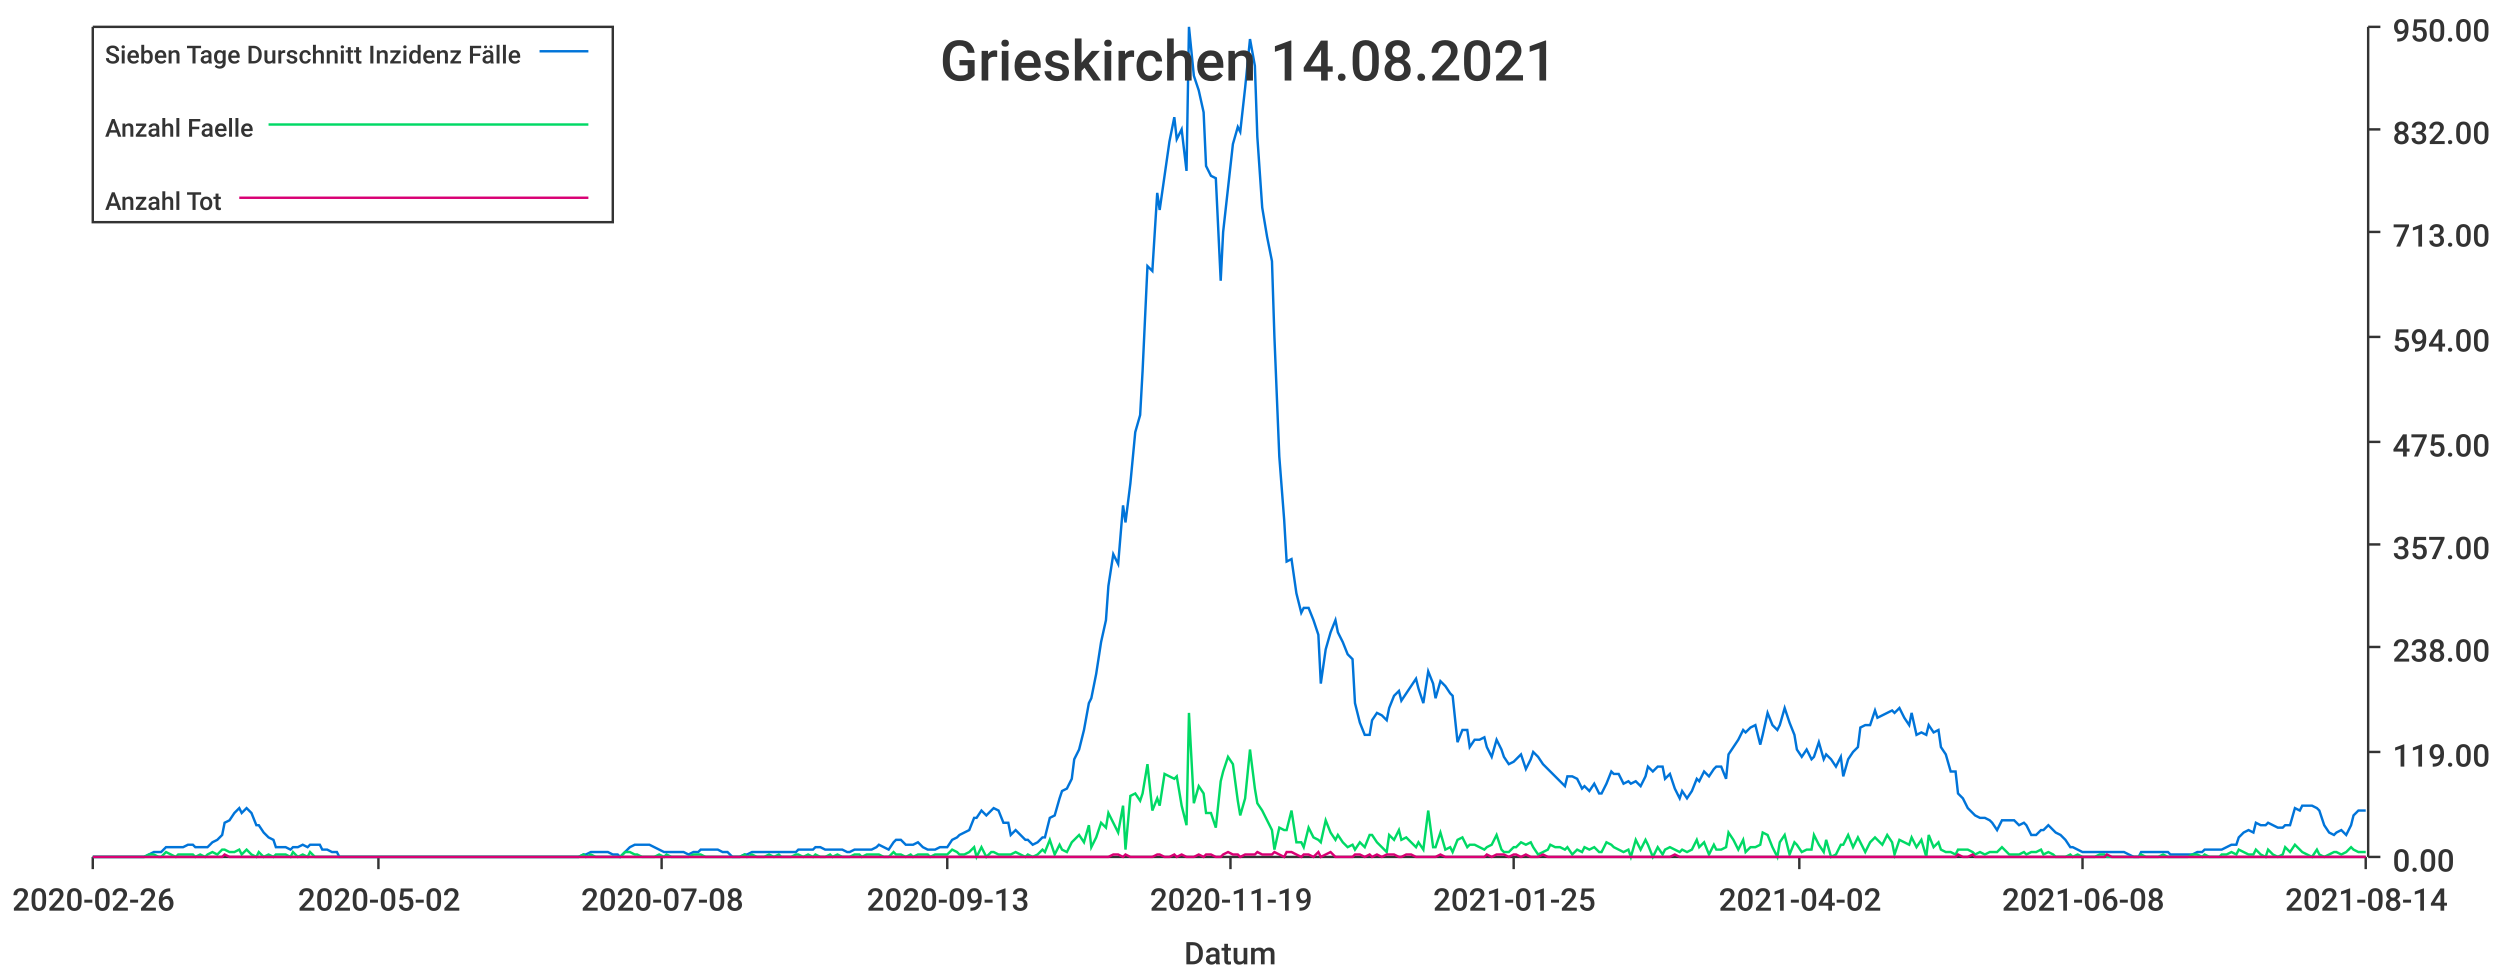
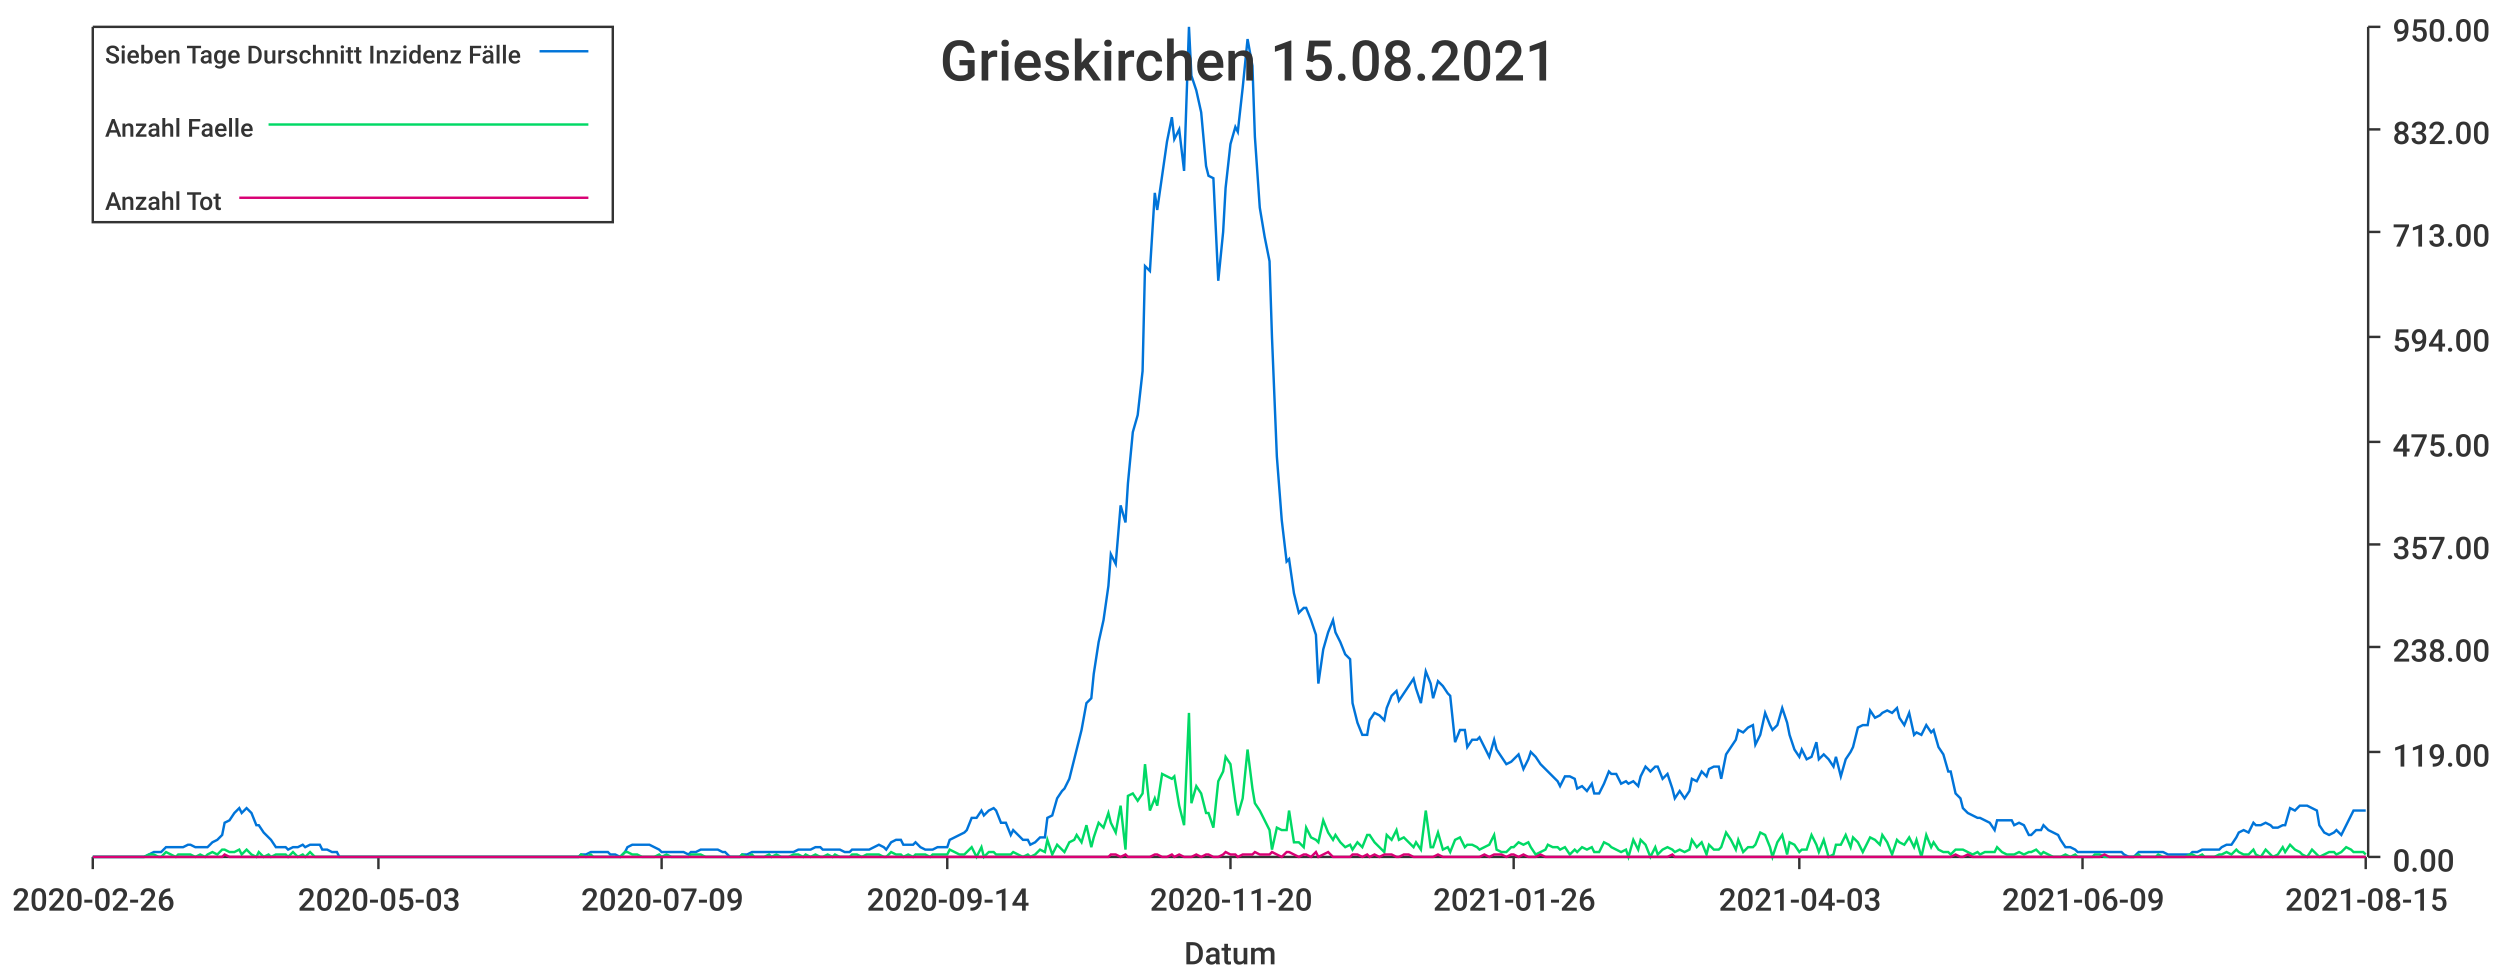
<svg xmlns="http://www.w3.org/2000/svg" width="1024" height="400">\n<path d="M 0 0 L 1024 0 L 1024 400 L 0 400 L 0 0" style="stroke-width:0;stroke:rgba(255,255,255,1.0);fill:rgba(255,255,255,1.0)" />
  <path d="M 38 11 L 969 11 L 969 351 L 38 351 L 38 11" style="stroke-width:0;stroke:rgba(255,255,255,1.0);fill:rgba(255,255,255,1.0)" />
  <path d="M 38 351 L 969 351" style="stroke-width:1;stroke:rgba(51,51,51,1.0);fill:none" />
  <path d="M 38 351 L 38 356" style="stroke-width:1;stroke:rgba(51,51,51,1.0);fill:none" />
  <text x="5" y="373" style="stroke-width:0;stroke:none;fill:rgba(51,51,51,1.0);font-size:12.8px;font-family:'Roboto Medium',sans-serif">2020-02-26</text>
  <path d="M 155 351 L 155 356" style="stroke-width:1;stroke:rgba(51,51,51,1.0);fill:none" />
-   <text x="122" y="373" style="stroke-width:0;stroke:none;fill:rgba(51,51,51,1.0);font-size:12.8px;font-family:'Roboto Medium',sans-serif">2020-05-02</text>
+   <text x="122" y="373" style="stroke-width:0;stroke:none;fill:rgba(51,51,51,1.0);font-size:12.8px;font-family:'Roboto Medium',sans-serif">2020-05-03</text>
  <path d="M 271 351 L 271 356" style="stroke-width:1;stroke:rgba(51,51,51,1.0);fill:none" />
-   <text x="238" y="373" style="stroke-width:0;stroke:none;fill:rgba(51,51,51,1.0);font-size:12.8px;font-family:'Roboto Medium',sans-serif">2020-07-08</text>
+   <text x="238" y="373" style="stroke-width:0;stroke:none;fill:rgba(51,51,51,1.0);font-size:12.8px;font-family:'Roboto Medium',sans-serif">2020-07-09</text>
  <path d="M 388 351 L 388 356" style="stroke-width:1;stroke:rgba(51,51,51,1.0);fill:none" />
-   <text x="355" y="373" style="stroke-width:0;stroke:none;fill:rgba(51,51,51,1.0);font-size:12.8px;font-family:'Roboto Medium',sans-serif">2020-09-13</text>
+   <text x="355" y="373" style="stroke-width:0;stroke:none;fill:rgba(51,51,51,1.0);font-size:12.8px;font-family:'Roboto Medium',sans-serif">2020-09-14</text>
  <path d="M 504 351 L 504 356" style="stroke-width:1;stroke:rgba(51,51,51,1.0);fill:none" />
-   <text x="471" y="373" style="stroke-width:0;stroke:none;fill:rgba(51,51,51,1.0);font-size:12.8px;font-family:'Roboto Medium',sans-serif">2020-11-19</text>
+   <text x="471" y="373" style="stroke-width:0;stroke:none;fill:rgba(51,51,51,1.0);font-size:12.8px;font-family:'Roboto Medium',sans-serif">2020-11-20</text>
  <path d="M 620 351 L 620 356" style="stroke-width:1;stroke:rgba(51,51,51,1.0);fill:none" />
-   <text x="587" y="373" style="stroke-width:0;stroke:none;fill:rgba(51,51,51,1.0);font-size:12.8px;font-family:'Roboto Medium',sans-serif">2021-01-25</text>
+   <text x="587" y="373" style="stroke-width:0;stroke:none;fill:rgba(51,51,51,1.0);font-size:12.8px;font-family:'Roboto Medium',sans-serif">2021-01-26</text>
  <path d="M 737 351 L 737 356" style="stroke-width:1;stroke:rgba(51,51,51,1.0);fill:none" />
-   <text x="704" y="373" style="stroke-width:0;stroke:none;fill:rgba(51,51,51,1.0);font-size:12.8px;font-family:'Roboto Medium',sans-serif">2021-04-02</text>
+   <text x="704" y="373" style="stroke-width:0;stroke:none;fill:rgba(51,51,51,1.0);font-size:12.8px;font-family:'Roboto Medium',sans-serif">2021-04-03</text>
  <path d="M 853 351 L 853 356" style="stroke-width:1;stroke:rgba(51,51,51,1.0);fill:none" />
-   <text x="820" y="373" style="stroke-width:0;stroke:none;fill:rgba(51,51,51,1.0);font-size:12.8px;font-family:'Roboto Medium',sans-serif">2021-06-08</text>
+   <text x="820" y="373" style="stroke-width:0;stroke:none;fill:rgba(51,51,51,1.0);font-size:12.8px;font-family:'Roboto Medium',sans-serif">2021-06-09</text>
  <path d="M 969 351 L 969 356" style="stroke-width:1;stroke:rgba(51,51,51,1.0);fill:none" />
-   <text x="936" y="373" style="stroke-width:0;stroke:none;fill:rgba(51,51,51,1.0);font-size:12.8px;font-family:'Roboto Medium',sans-serif">2021-08-14</text>
+   <text x="936" y="373" style="stroke-width:0;stroke:none;fill:rgba(51,51,51,1.0);font-size:12.8px;font-family:'Roboto Medium',sans-serif">2021-08-15</text>
  <text x="485" y="395" style="stroke-width:0;stroke:none;fill:rgba(51,51,51,1.0);font-size:12.8px;font-family:'Roboto Medium',sans-serif">Datum</text>
  <path d="M 970 351 L 970 11" style="stroke-width:1;stroke:rgba(51,51,51,1.0);fill:none" />
  <path d="M 970 351 L 975 351" style="stroke-width:1;stroke:rgba(51,51,51,1.0);fill:none" />
  <text x="980" y="357" style="stroke-width:0;stroke:none;fill:rgba(51,51,51,1.0);font-size:12.8px;font-family:'Roboto Medium',sans-serif">0.00</text>
  <path d="M 970 308 L 975 308" style="stroke-width:1;stroke:rgba(51,51,51,1.0);fill:none" />
  <text x="980" y="314" style="stroke-width:0;stroke:none;fill:rgba(51,51,51,1.0);font-size:12.8px;font-family:'Roboto Medium',sans-serif">119.00</text>
  <path d="M 970 265 L 975 265" style="stroke-width:1;stroke:rgba(51,51,51,1.0);fill:none" />
  <text x="980" y="271" style="stroke-width:0;stroke:none;fill:rgba(51,51,51,1.0);font-size:12.8px;font-family:'Roboto Medium',sans-serif">238.00</text>
  <path d="M 970 223 L 975 223" style="stroke-width:1;stroke:rgba(51,51,51,1.0);fill:none" />
  <text x="980" y="229" style="stroke-width:0;stroke:none;fill:rgba(51,51,51,1.0);font-size:12.8px;font-family:'Roboto Medium',sans-serif">357.00</text>
  <path d="M 970 181 L 975 181" style="stroke-width:1;stroke:rgba(51,51,51,1.0);fill:none" />
  <text x="980" y="187" style="stroke-width:0;stroke:none;fill:rgba(51,51,51,1.0);font-size:12.8px;font-family:'Roboto Medium',sans-serif">475.00</text>
  <path d="M 970 138 L 975 138" style="stroke-width:1;stroke:rgba(51,51,51,1.0);fill:none" />
  <text x="980" y="144" style="stroke-width:0;stroke:none;fill:rgba(51,51,51,1.0);font-size:12.8px;font-family:'Roboto Medium',sans-serif">594.00</text>
  <path d="M 970 95 L 975 95" style="stroke-width:1;stroke:rgba(51,51,51,1.0);fill:none" />
  <text x="980" y="101" style="stroke-width:0;stroke:none;fill:rgba(51,51,51,1.0);font-size:12.8px;font-family:'Roboto Medium',sans-serif">713.00</text>
  <path d="M 970 53 L 975 53" style="stroke-width:1;stroke:rgba(51,51,51,1.0);fill:none" />
  <text x="980" y="59" style="stroke-width:0;stroke:none;fill:rgba(51,51,51,1.0);font-size:12.8px;font-family:'Roboto Medium',sans-serif">832.00</text>
  <path d="M 970 11 L 975 11" style="stroke-width:1;stroke:rgba(51,51,51,1.0);fill:none" />
  <text x="980" y="17" style="stroke-width:0;stroke:none;fill:rgba(51,51,51,1.0);font-size:12.8px;font-family:'Roboto Medium',sans-serif">950.00</text>
-   <path d="M 38 351 L 40 351 L 42 351 L 44 351 L 45 351 L 47 351 L 49 351 L 51 351 L 52 351 L 54 351 L 56 351 L 58 351 L 59 351 L 61 350 L 63 349 L 65 349 L 66 349 L 68 347 L 70 347 L 72 347 L 73 347 L 75 347 L 77 346 L 79 346 L 80 347 L 82 347 L 84 347 L 85 347 L 87 345 L 89 344 L 91 342 L 92 337 L 94 336 L 96 333 L 98 331 L 99 333 L 101 331 L 103 333 L 105 338 L 106 338 L 108 341 L 110 343 L 112 344 L 113 347 L 115 347 L 117 347 L 119 348 L 120 347 L 122 347 L 124 346 L 126 347 L 127 346 L 129 346 L 131 346 L 132 348 L 134 348 L 136 349 L 138 349 L 139 351 L 141 351 L 143 351 L 145 351 L 146 351 L 148 351 L 150 351 L 152 351 L 153 351 L 155 351 L 157 351 L 159 351 L 160 351 L 162 351 L 164 351 L 166 351 L 167 351 L 169 351 L 171 351 L 172 351 L 174 351 L 176 351 L 178 351 L 179 351 L 181 351 L 183 351 L 185 351 L 186 351 L 188 351 L 190 351 L 192 351 L 193 351 L 195 351 L 197 351 L 199 351 L 200 351 L 202 351 L 204 351 L 206 351 L 207 351 L 209 351 L 211 351 L 213 351 L 214 351 L 216 351 L 218 351 L 219 351 L 221 351 L 223 351 L 225 351 L 226 351 L 228 351 L 230 351 L 232 351 L 233 351 L 235 351 L 237 351 L 239 350 L 240 350 L 242 349 L 244 349 L 246 349 L 247 349 L 249 349 L 251 350 L 253 350 L 254 351 L 256 349 L 258 347 L 260 346 L 261 346 L 263 346 L 265 346 L 266 346 L 268 347 L 270 348 L 272 349 L 273 349 L 275 349 L 277 349 L 279 349 L 280 349 L 282 350 L 284 349 L 286 349 L 287 348 L 289 348 L 291 348 L 293 348 L 294 348 L 296 349 L 298 349 L 300 351 L 301 351 L 303 351 L 305 350 L 306 350 L 308 349 L 310 349 L 312 349 L 313 349 L 315 349 L 317 349 L 319 349 L 320 349 L 322 349 L 324 349 L 326 349 L 327 348 L 329 348 L 331 348 L 333 348 L 334 347 L 336 347 L 338 348 L 340 348 L 341 348 L 343 348 L 345 348 L 347 349 L 348 349 L 350 348 L 352 348 L 353 348 L 355 348 L 357 348 L 359 347 L 360 346 L 362 347 L 364 348 L 366 345 L 367 344 L 369 344 L 371 346 L 373 346 L 374 346 L 376 345 L 378 347 L 380 348 L 381 348 L 383 348 L 385 347 L 387 347 L 388 347 L 390 344 L 392 343 L 393 342 L 395 341 L 397 340 L 399 335 L 400 335 L 402 332 L 404 334 L 406 332 L 407 331 L 409 332 L 411 337 L 413 337 L 414 342 L 416 340 L 418 342 L 420 344 L 421 344 L 423 346 L 425 345 L 427 343 L 428 343 L 430 335 L 432 334 L 434 327 L 435 324 L 437 323 L 439 319 L 440 311 L 442 307 L 444 299 L 446 288 L 447 286 L 449 276 L 451 263 L 453 254 L 454 240 L 456 227 L 458 231 L 460 207 L 461 214 L 463 198 L 465 177 L 467 170 L 468 152 L 470 109 L 472 111 L 474 79 L 475 86 L 477 72 L 479 58 L 481 48 L 482 57 L 484 53 L 486 70 L 487 11 L 489 31 L 491 37 L 493 46 L 494 68 L 496 72 L 498 73 L 500 115 L 501 95 L 503 77 L 505 59 L 507 52 L 508 54 L 510 36 L 512 16 L 514 27 L 515 56 L 517 85 L 519 97 L 521 107 L 522 138 L 524 187 L 526 213 L 527 230 L 529 229 L 531 243 L 533 251 L 534 249 L 536 249 L 538 254 L 540 260 L 541 280 L 543 266 L 545 259 L 547 254 L 548 259 L 550 263 L 552 268 L 554 270 L 555 288 L 557 296 L 559 301 L 561 301 L 562 295 L 564 292 L 566 293 L 568 295 L 569 290 L 571 285 L 573 283 L 574 287 L 576 284 L 578 281 L 580 278 L 581 282 L 583 288 L 585 275 L 587 280 L 588 286 L 590 279 L 592 281 L 594 284 L 595 285 L 597 304 L 599 299 L 601 299 L 602 306 L 604 303 L 606 303 L 608 302 L 609 306 L 611 310 L 613 303 L 615 307 L 616 310 L 618 313 L 620 312 L 621 311 L 623 309 L 625 315 L 627 311 L 628 308 L 630 310 L 632 313 L 634 315 L 635 316 L 637 318 L 639 320 L 641 322 L 642 318 L 644 318 L 646 319 L 648 323 L 649 322 L 651 324 L 653 321 L 655 325 L 656 325 L 658 321 L 660 316 L 661 317 L 663 317 L 665 321 L 667 320 L 668 321 L 670 320 L 672 322 L 674 318 L 675 314 L 677 316 L 679 314 L 681 314 L 682 319 L 684 317 L 686 323 L 688 327 L 689 324 L 691 327 L 693 324 L 695 319 L 696 320 L 698 316 L 700 318 L 702 315 L 703 314 L 705 314 L 707 319 L 708 309 L 710 306 L 712 303 L 714 299 L 715 300 L 717 298 L 719 297 L 721 305 L 722 301 L 724 292 L 726 297 L 728 299 L 729 297 L 731 290 L 733 296 L 735 301 L 736 307 L 738 310 L 740 307 L 742 311 L 743 310 L 745 304 L 747 311 L 748 309 L 750 311 L 752 314 L 754 310 L 755 318 L 757 311 L 759 308 L 761 306 L 762 298 L 764 297 L 766 297 L 768 291 L 769 294 L 771 293 L 773 292 L 775 291 L 776 292 L 778 290 L 780 294 L 782 297 L 783 292 L 785 301 L 787 300 L 789 301 L 790 297 L 792 300 L 794 299 L 795 306 L 797 309 L 799 316 L 801 316 L 802 325 L 804 327 L 806 331 L 808 333 L 809 334 L 811 335 L 813 335 L 815 336 L 816 337 L 818 340 L 820 336 L 822 336 L 823 336 L 825 336 L 827 338 L 829 337 L 830 338 L 832 342 L 834 342 L 836 340 L 837 340 L 839 338 L 841 340 L 842 341 L 844 342 L 846 344 L 848 347 L 849 347 L 851 348 L 853 349 L 855 349 L 856 349 L 858 349 L 860 349 L 862 349 L 863 349 L 865 349 L 867 349 L 869 349 L 870 349 L 872 350 L 874 351 L 876 351 L 877 349 L 879 349 L 881 349 L 882 349 L 884 349 L 886 349 L 888 349 L 889 350 L 891 350 L 893 350 L 895 350 L 896 350 L 898 350 L 900 349 L 902 349 L 903 348 L 905 348 L 907 348 L 909 348 L 910 348 L 912 347 L 914 346 L 916 346 L 917 343 L 919 341 L 921 340 L 923 341 L 924 337 L 926 338 L 928 338 L 929 337 L 931 338 L 933 339 L 935 339 L 936 338 L 938 338 L 940 331 L 942 332 L 943 330 L 945 330 L 947 330 L 949 331 L 950 332 L 952 338 L 954 341 L 956 342 L 957 341 L 959 340 L 961 342 L 963 338 L 964 334 L 966 332 L 968 332 L 969 332" style="stroke-width:1;stroke:rgba(0,116,217,1.0);fill:none" />
-   <path d="M 38 351 L 40 351 L 42 351 L 44 351 L 45 351 L 47 351 L 49 351 L 51 351 L 52 351 L 54 351 L 56 351 L 58 351 L 59 351 L 61 350 L 63 350 L 65 351 L 66 351 L 68 349 L 70 350 L 72 351 L 73 350 L 75 350 L 77 350 L 79 350 L 80 351 L 82 350 L 84 351 L 85 350 L 87 349 L 89 350 L 91 348 L 92 348 L 94 349 L 96 349 L 98 348 L 99 350 L 101 348 L 103 350 L 105 351 L 106 349 L 108 351 L 110 350 L 112 351 L 113 350 L 115 350 L 117 350 L 119 351 L 120 349 L 122 351 L 124 350 L 126 351 L 127 349 L 129 351 L 131 351 L 132 351 L 134 351 L 136 351 L 138 351 L 139 351 L 141 351 L 143 351 L 145 351 L 146 351 L 148 351 L 150 351 L 152 351 L 153 351 L 155 351 L 157 351 L 159 351 L 160 351 L 162 351 L 164 351 L 166 351 L 167 351 L 169 351 L 171 351 L 172 351 L 174 351 L 176 351 L 178 351 L 179 351 L 181 351 L 183 351 L 185 351 L 186 351 L 188 351 L 190 351 L 192 351 L 193 351 L 195 351 L 197 351 L 199 351 L 200 351 L 202 351 L 204 351 L 206 351 L 207 351 L 209 351 L 211 351 L 213 351 L 214 351 L 216 351 L 218 351 L 219 351 L 221 351 L 223 351 L 225 351 L 226 351 L 228 351 L 230 351 L 232 351 L 233 351 L 235 351 L 237 351 L 239 350 L 240 351 L 242 350 L 244 351 L 246 351 L 247 351 L 249 351 L 251 351 L 253 351 L 254 351 L 256 349 L 258 349 L 260 350 L 261 350 L 263 351 L 265 351 L 266 351 L 268 351 L 270 350 L 272 351 L 273 350 L 275 351 L 277 351 L 279 351 L 280 351 L 282 351 L 284 350 L 286 350 L 287 350 L 289 351 L 291 351 L 293 351 L 294 351 L 296 351 L 298 351 L 300 351 L 301 351 L 303 351 L 305 350 L 306 351 L 308 350 L 310 351 L 312 351 L 313 351 L 315 350 L 317 351 L 319 350 L 320 351 L 322 351 L 324 351 L 326 350 L 327 350 L 329 351 L 331 350 L 333 351 L 334 350 L 336 351 L 338 351 L 340 350 L 341 351 L 343 350 L 345 351 L 347 351 L 348 351 L 350 350 L 352 350 L 353 351 L 355 350 L 357 350 L 359 350 L 360 350 L 362 351 L 364 351 L 366 349 L 367 350 L 369 350 L 371 351 L 373 350 L 374 351 L 376 350 L 378 350 L 380 350 L 381 351 L 383 350 L 385 350 L 387 350 L 388 350 L 390 348 L 392 349 L 393 350 L 395 350 L 397 349 L 399 347 L 400 351 L 402 347 L 404 351 L 406 349 L 407 349 L 409 350 L 411 350 L 413 350 L 414 350 L 416 349 L 418 350 L 420 351 L 421 350 L 423 351 L 425 350 L 427 348 L 428 349 L 430 344 L 432 350 L 434 346 L 435 348 L 437 349 L 439 345 L 440 344 L 442 342 L 444 345 L 446 338 L 447 347 L 449 343 L 451 337 L 453 339 L 454 333 L 456 337 L 458 341 L 460 330 L 461 348 L 463 326 L 465 325 L 467 328 L 468 325 L 470 313 L 472 332 L 474 327 L 475 330 L 477 317 L 479 318 L 481 319 L 482 318 L 484 330 L 486 338 L 487 292 L 489 329 L 491 322 L 493 325 L 494 333 L 496 333 L 498 339 L 500 320 L 501 316 L 503 310 L 505 313 L 507 328 L 508 334 L 510 327 L 512 307 L 514 323 L 515 329 L 517 332 L 519 336 L 521 340 L 522 348 L 524 339 L 526 340 L 527 340 L 529 332 L 531 345 L 533 345 L 534 347 L 536 339 L 538 343 L 540 344 L 541 345 L 543 336 L 545 341 L 547 344 L 548 342 L 550 345 L 552 347 L 554 346 L 555 348 L 557 345 L 559 347 L 561 342 L 562 342 L 564 345 L 566 347 L 568 349 L 569 342 L 571 344 L 573 340 L 574 344 L 576 343 L 578 345 L 580 347 L 581 345 L 583 348 L 585 332 L 587 347 L 588 347 L 590 341 L 592 348 L 594 347 L 595 349 L 597 344 L 599 343 L 601 347 L 602 346 L 604 346 L 606 347 L 608 348 L 609 347 L 611 346 L 613 342 L 615 348 L 616 349 L 618 349 L 620 347 L 621 347 L 623 345 L 625 346 L 627 345 L 628 347 L 630 350 L 632 349 L 634 348 L 635 346 L 637 347 L 639 347 L 641 348 L 642 347 L 644 350 L 646 348 L 648 349 L 649 347 L 651 348 L 653 347 L 655 349 L 656 349 L 658 345 L 660 346 L 661 347 L 663 348 L 665 349 L 667 348 L 668 351 L 670 344 L 672 348 L 674 344 L 675 346 L 677 351 L 679 347 L 681 350 L 682 348 L 684 347 L 686 348 L 688 349 L 689 348 L 691 349 L 693 348 L 695 344 L 696 347 L 698 345 L 700 350 L 702 346 L 703 348 L 705 348 L 707 347 L 708 341 L 710 344 L 712 348 L 714 344 L 715 349 L 717 347 L 719 347 L 721 346 L 722 341 L 724 342 L 726 347 L 728 351 L 729 345 L 731 342 L 733 350 L 735 345 L 736 346 L 738 349 L 740 348 L 742 348 L 743 342 L 745 346 L 747 349 L 748 344 L 750 351 L 752 350 L 754 346 L 755 346 L 757 342 L 759 347 L 761 343 L 762 345 L 764 349 L 766 345 L 768 343 L 769 344 L 771 346 L 773 342 L 775 345 L 776 350 L 778 344 L 780 345 L 782 346 L 783 343 L 785 347 L 787 344 L 789 351 L 790 342 L 792 347 L 794 345 L 795 348 L 797 349 L 799 349 L 801 350 L 802 348 L 804 348 L 806 348 L 808 349 L 809 350 L 811 349 L 813 350 L 815 349 L 816 349 L 818 349 L 820 347 L 822 349 L 823 350 L 825 350 L 827 350 L 829 349 L 830 350 L 832 349 L 834 349 L 836 348 L 837 350 L 839 349 L 841 350 L 842 351 L 844 351 L 846 351 L 848 350 L 849 351 L 851 350 L 853 351 L 855 351 L 856 351 L 858 351 L 860 350 L 862 350 L 863 351 L 865 351 L 867 351 L 869 351 L 870 351 L 872 351 L 874 351 L 876 351 L 877 350 L 879 351 L 881 351 L 882 351 L 884 351 L 886 350 L 888 351 L 889 351 L 891 351 L 893 351 L 895 351 L 896 351 L 898 350 L 900 350 L 902 351 L 903 350 L 905 351 L 907 351 L 909 351 L 910 350 L 912 350 L 914 349 L 916 350 L 917 348 L 919 349 L 921 350 L 923 350 L 924 348 L 926 350 L 928 351 L 929 348 L 931 350 L 933 351 L 935 350 L 936 347 L 938 349 L 940 346 L 942 348 L 943 349 L 945 350 L 947 351 L 949 348 L 950 350 L 952 351 L 954 350 L 956 349 L 957 349 L 959 350 L 961 349 L 963 347 L 964 348 L 966 349 L 968 349 L 969 349" style="stroke-width:1;stroke:rgba(0,217,101,1.0);fill:none" />
-   <path d="M 38 351 L 40 351 L 42 351 L 44 351 L 45 351 L 47 351 L 49 351 L 51 351 L 52 351 L 54 351 L 56 351 L 58 351 L 59 351 L 61 351 L 63 351 L 65 351 L 66 351 L 68 351 L 70 351 L 72 351 L 73 351 L 75 351 L 77 351 L 79 351 L 80 351 L 82 351 L 84 351 L 85 351 L 87 351 L 89 351 L 91 351 L 92 350 L 94 351 L 96 351 L 98 351 L 99 351 L 101 351 L 103 351 L 105 351 L 106 351 L 108 351 L 110 351 L 112 351 L 113 351 L 115 351 L 117 351 L 119 351 L 120 351 L 122 351 L 124 351 L 126 351 L 127 351 L 129 351 L 131 351 L 132 351 L 134 351 L 136 351 L 138 351 L 139 351 L 141 351 L 143 351 L 145 351 L 146 351 L 148 351 L 150 351 L 152 351 L 153 351 L 155 351 L 157 351 L 159 351 L 160 351 L 162 351 L 164 351 L 166 351 L 167 351 L 169 351 L 171 351 L 172 351 L 174 351 L 176 351 L 178 351 L 179 351 L 181 351 L 183 351 L 185 351 L 186 351 L 188 351 L 190 351 L 192 351 L 193 351 L 195 351 L 197 351 L 199 351 L 200 351 L 202 351 L 204 351 L 206 351 L 207 351 L 209 351 L 211 351 L 213 351 L 214 351 L 216 351 L 218 351 L 219 351 L 221 351 L 223 351 L 225 351 L 226 351 L 228 351 L 230 351 L 232 351 L 233 351 L 235 351 L 237 351 L 239 351 L 240 351 L 242 351 L 244 351 L 246 351 L 247 351 L 249 351 L 251 351 L 253 351 L 254 351 L 256 351 L 258 351 L 260 351 L 261 351 L 263 351 L 265 351 L 266 351 L 268 351 L 270 351 L 272 351 L 273 351 L 275 351 L 277 351 L 279 351 L 280 351 L 282 351 L 284 351 L 286 351 L 287 351 L 289 351 L 291 351 L 293 351 L 294 351 L 296 351 L 298 351 L 300 351 L 301 351 L 303 351 L 305 351 L 306 351 L 308 351 L 310 351 L 312 351 L 313 351 L 315 351 L 317 351 L 319 351 L 320 351 L 322 351 L 324 351 L 326 351 L 327 351 L 329 351 L 331 351 L 333 351 L 334 351 L 336 351 L 338 351 L 340 351 L 341 351 L 343 351 L 345 351 L 347 351 L 348 351 L 350 351 L 352 351 L 353 351 L 355 351 L 357 351 L 359 351 L 360 351 L 362 351 L 364 351 L 366 351 L 367 351 L 369 351 L 371 351 L 373 351 L 374 351 L 376 351 L 378 351 L 380 351 L 381 351 L 383 351 L 385 351 L 387 351 L 388 351 L 390 351 L 392 351 L 393 351 L 395 351 L 397 351 L 399 351 L 400 351 L 402 351 L 404 351 L 406 351 L 407 351 L 409 351 L 411 351 L 413 351 L 414 351 L 416 351 L 418 351 L 420 351 L 421 351 L 423 351 L 425 351 L 427 351 L 428 351 L 430 351 L 432 351 L 434 351 L 435 351 L 437 351 L 439 351 L 440 351 L 442 351 L 444 351 L 446 351 L 447 351 L 449 351 L 451 351 L 453 351 L 454 351 L 456 350 L 458 350 L 460 351 L 461 350 L 463 351 L 465 351 L 467 351 L 468 351 L 470 351 L 472 351 L 474 350 L 475 350 L 477 351 L 479 351 L 481 350 L 482 351 L 484 350 L 486 351 L 487 351 L 489 351 L 491 350 L 493 351 L 494 350 L 496 350 L 498 351 L 500 351 L 501 350 L 503 349 L 505 350 L 507 350 L 508 351 L 510 350 L 512 350 L 514 350 L 515 349 L 517 350 L 519 350 L 521 350 L 522 349 L 524 350 L 526 351 L 527 349 L 529 349 L 531 350 L 533 351 L 534 350 L 536 350 L 538 351 L 540 349 L 541 351 L 543 350 L 545 349 L 547 351 L 548 351 L 550 351 L 552 351 L 554 351 L 555 350 L 557 350 L 559 351 L 561 350 L 562 351 L 564 350 L 566 351 L 568 350 L 569 350 L 571 350 L 573 351 L 574 351 L 576 350 L 578 350 L 580 351 L 581 351 L 583 351 L 585 351 L 587 351 L 588 351 L 590 350 L 592 351 L 594 351 L 595 351 L 597 351 L 599 351 L 601 351 L 602 351 L 604 351 L 606 351 L 608 351 L 609 350 L 611 351 L 613 350 L 615 350 L 616 350 L 618 351 L 620 350 L 621 350 L 623 351 L 625 350 L 627 351 L 628 351 L 630 351 L 632 350 L 634 351 L 635 351 L 637 351 L 639 351 L 641 351 L 642 351 L 644 351 L 646 351 L 648 351 L 649 351 L 651 351 L 653 351 L 655 351 L 656 351 L 658 351 L 660 351 L 661 351 L 663 351 L 665 351 L 667 351 L 668 351 L 670 351 L 672 351 L 674 351 L 675 351 L 677 351 L 679 351 L 681 351 L 682 351 L 684 351 L 686 350 L 688 351 L 689 351 L 691 351 L 693 351 L 695 351 L 696 351 L 698 351 L 700 351 L 702 351 L 703 351 L 705 351 L 707 351 L 708 351 L 710 351 L 712 351 L 714 351 L 715 351 L 717 351 L 719 351 L 721 351 L 722 351 L 724 351 L 726 351 L 728 351 L 729 351 L 731 351 L 733 351 L 735 351 L 736 351 L 738 351 L 740 351 L 742 351 L 743 351 L 745 351 L 747 351 L 748 351 L 750 351 L 752 351 L 754 351 L 755 351 L 757 351 L 759 351 L 761 351 L 762 351 L 764 351 L 766 351 L 768 351 L 769 351 L 771 351 L 773 351 L 775 351 L 776 351 L 778 351 L 780 351 L 782 351 L 783 351 L 785 351 L 787 351 L 789 351 L 790 351 L 792 351 L 794 351 L 795 351 L 797 351 L 799 351 L 801 351 L 802 350 L 804 351 L 806 351 L 808 350 L 809 351 L 811 351 L 813 351 L 815 351 L 816 351 L 818 351 L 820 351 L 822 351 L 823 351 L 825 351 L 827 351 L 829 351 L 830 351 L 832 351 L 834 351 L 836 351 L 837 351 L 839 351 L 841 351 L 842 351 L 844 351 L 846 351 L 848 351 L 849 351 L 851 351 L 853 351 L 855 351 L 856 351 L 858 351 L 860 351 L 862 351 L 863 350 L 865 351 L 867 351 L 869 351 L 870 351 L 872 351 L 874 351 L 876 351 L 877 351 L 879 351 L 881 351 L 882 351 L 884 351 L 886 351 L 888 351 L 889 351 L 891 351 L 893 351 L 895 351 L 896 351 L 898 351 L 900 351 L 902 351 L 903 351 L 905 351 L 907 351 L 909 351 L 910 351 L 912 351 L 914 351 L 916 351 L 917 351 L 919 351 L 921 351 L 923 351 L 924 351 L 926 351 L 928 351 L 929 351 L 931 351 L 933 351 L 935 351 L 936 351 L 938 351 L 940 351 L 942 351 L 943 351 L 945 351 L 947 351 L 949 351 L 950 351 L 952 351 L 954 351 L 956 351 L 957 351 L 959 351 L 961 351 L 963 351 L 964 351 L 966 351 L 968 351 L 969 351" style="stroke-width:1;stroke:rgba(217,0,116,1.0);fill:none" />
-   <text x="385" y="33" style="stroke-width:0;stroke:none;fill:rgba(51,51,51,1.0);font-size:23.0px;font-family:'Roboto Medium',sans-serif">Grieskirchen 14.08.2021</text>
+   <path d="M 38 351 L 40 351 L 42 351 L 44 351 L 45 351 L 47 351 L 49 351 L 51 351 L 52 351 L 54 351 L 56 351 L 58 351 L 59 351 L 61 350 L 63 349 L 65 349 L 66 349 L 68 347 L 70 347 L 72 347 L 73 347 L 75 347 L 77 346 L 78 346 L 80 347 L 82 347 L 84 347 L 85 347 L 87 345 L 89 344 L 91 342 L 92 337 L 94 336 L 96 333 L 98 331 L 99 333 L 101 331 L 103 333 L 105 338 L 106 338 L 108 341 L 110 343 L 111 344 L 113 347 L 115 347 L 117 347 L 118 348 L 120 347 L 122 347 L 124 346 L 125 347 L 127 346 L 129 346 L 131 346 L 132 348 L 134 348 L 136 349 L 138 349 L 139 351 L 141 351 L 143 351 L 144 351 L 146 351 L 148 351 L 150 351 L 151 351 L 153 351 L 155 351 L 157 351 L 158 351 L 160 351 L 162 351 L 164 351 L 165 351 L 167 351 L 169 351 L 171 351 L 172 351 L 174 351 L 176 351 L 177 351 L 179 351 L 181 351 L 183 351 L 184 351 L 186 351 L 188 351 L 190 351 L 191 351 L 193 351 L 195 351 L 197 351 L 198 351 L 200 351 L 202 351 L 204 351 L 205 351 L 207 351 L 209 351 L 210 351 L 212 351 L 214 351 L 216 351 L 217 351 L 219 351 L 221 351 L 223 351 L 224 351 L 226 351 L 228 351 L 230 351 L 231 351 L 233 351 L 235 351 L 237 351 L 238 350 L 240 350 L 242 349 L 243 349 L 245 349 L 247 349 L 249 349 L 250 350 L 252 350 L 254 351 L 256 349 L 257 347 L 259 346 L 261 346 L 263 346 L 264 346 L 266 346 L 268 347 L 270 348 L 271 349 L 273 349 L 275 349 L 276 349 L 278 349 L 280 349 L 282 350 L 283 349 L 285 349 L 287 348 L 289 348 L 290 348 L 292 348 L 294 348 L 296 349 L 297 349 L 299 351 L 301 351 L 303 351 L 304 350 L 306 350 L 308 349 L 309 349 L 311 349 L 313 349 L 315 349 L 316 349 L 318 349 L 320 349 L 322 349 L 323 349 L 325 349 L 327 348 L 329 348 L 330 348 L 332 348 L 334 347 L 336 347 L 337 348 L 339 348 L 341 348 L 342 348 L 344 348 L 346 349 L 348 349 L 349 348 L 351 348 L 353 348 L 355 348 L 356 348 L 358 347 L 360 346 L 362 347 L 363 348 L 365 345 L 367 344 L 369 344 L 370 346 L 372 346 L 374 346 L 375 345 L 377 347 L 379 348 L 381 348 L 382 348 L 384 347 L 386 347 L 388 347 L 389 344 L 391 343 L 393 342 L 395 341 L 396 340 L 398 335 L 400 335 L 402 332 L 403 334 L 405 332 L 407 331 L 408 332 L 410 337 L 412 337 L 414 342 L 415 340 L 417 342 L 419 344 L 421 344 L 422 346 L 424 345 L 426 343 L 428 343 L 429 335 L 431 334 L 433 327 L 435 324 L 436 323 L 438 319 L 440 311 L 441 307 L 443 299 L 445 288 L 447 286 L 448 276 L 450 263 L 452 254 L 454 240 L 455 227 L 457 231 L 459 207 L 461 214 L 462 198 L 464 177 L 466 170 L 468 152 L 469 109 L 471 111 L 473 79 L 474 86 L 476 72 L 478 58 L 480 48 L 481 57 L 483 53 L 485 70 L 487 11 L 488 31 L 490 37 L 492 46 L 494 68 L 495 72 L 497 73 L 499 115 L 501 95 L 502 77 L 504 59 L 506 52 L 507 54 L 509 36 L 511 16 L 513 27 L 514 56 L 516 85 L 518 97 L 520 107 L 521 138 L 523 187 L 525 213 L 527 230 L 528 229 L 530 243 L 532 251 L 534 249 L 535 249 L 537 254 L 539 260 L 540 280 L 542 266 L 544 259 L 546 254 L 547 259 L 549 263 L 551 268 L 553 270 L 554 288 L 556 296 L 558 301 L 560 301 L 561 295 L 563 292 L 565 293 L 567 295 L 568 290 L 570 285 L 572 283 L 573 287 L 575 284 L 577 281 L 579 278 L 580 282 L 582 288 L 584 275 L 586 280 L 587 286 L 589 279 L 591 281 L 593 284 L 594 285 L 596 304 L 598 299 L 600 299 L 601 306 L 603 303 L 605 303 L 606 302 L 608 306 L 610 310 L 612 303 L 613 307 L 615 310 L 617 313 L 619 312 L 620 311 L 622 309 L 624 315 L 626 311 L 627 308 L 629 310 L 631 313 L 633 315 L 634 316 L 636 318 L 638 320 L 639 322 L 641 318 L 643 318 L 645 319 L 646 323 L 648 322 L 650 324 L 652 321 L 653 325 L 655 325 L 657 321 L 659 316 L 660 317 L 662 317 L 664 321 L 666 320 L 667 321 L 669 320 L 671 322 L 672 318 L 674 314 L 676 316 L 678 314 L 679 314 L 681 319 L 683 317 L 685 323 L 686 327 L 688 324 L 690 327 L 692 324 L 693 319 L 695 320 L 697 316 L 699 318 L 700 315 L 702 314 L 704 314 L 705 319 L 707 309 L 709 306 L 711 303 L 712 299 L 714 300 L 716 298 L 718 297 L 719 305 L 721 301 L 723 292 L 725 297 L 726 299 L 728 297 L 730 290 L 732 296 L 733 301 L 735 307 L 737 310 L 738 307 L 740 311 L 742 310 L 744 304 L 745 311 L 747 309 L 749 311 L 751 314 L 752 310 L 754 318 L 756 311 L 758 308 L 759 306 L 761 298 L 763 297 L 765 297 L 766 291 L 768 294 L 770 293 L 771 292 L 773 291 L 775 292 L 777 290 L 778 294 L 780 297 L 782 292 L 784 301 L 785 300 L 787 301 L 789 297 L 791 300 L 792 299 L 794 306 L 796 309 L 798 316 L 799 316 L 801 325 L 803 327 L 804 331 L 806 333 L 808 334 L 810 335 L 811 335 L 813 336 L 815 337 L 817 340 L 818 336 L 820 336 L 822 336 L 824 336 L 825 338 L 827 337 L 829 338 L 831 342 L 832 342 L 834 340 L 836 340 L 837 338 L 839 340 L 841 341 L 843 342 L 844 344 L 846 347 L 848 347 L 850 348 L 851 349 L 853 349 L 855 349 L 857 349 L 858 349 L 860 349 L 862 349 L 864 349 L 865 349 L 867 349 L 869 349 L 870 350 L 872 351 L 874 351 L 876 349 L 877 349 L 879 349 L 881 349 L 883 349 L 884 349 L 886 349 L 888 350 L 890 350 L 891 350 L 893 350 L 895 350 L 897 350 L 898 349 L 900 349 L 902 348 L 903 348 L 905 348 L 907 348 L 909 348 L 910 347 L 912 346 L 914 346 L 916 343 L 917 341 L 919 340 L 921 341 L 923 337 L 924 338 L 926 338 L 928 337 L 930 338 L 931 339 L 933 339 L 935 338 L 936 338 L 938 331 L 940 332 L 942 330 L 943 330 L 945 330 L 947 331 L 949 332 L 950 338 L 952 341 L 954 342 L 956 341 L 957 340 L 959 342 L 961 338 L 963 334 L 964 332 L 966 332 L 968 332 L 969 332" style="stroke-width:1;stroke:rgba(0,116,217,1.0);fill:none" />
+   <path d="M 38 351 L 40 351 L 42 351 L 44 351 L 45 351 L 47 351 L 49 351 L 51 351 L 52 351 L 54 351 L 56 351 L 58 351 L 59 351 L 61 350 L 63 350 L 65 351 L 66 351 L 68 349 L 70 350 L 72 351 L 73 350 L 75 350 L 77 350 L 78 350 L 80 351 L 82 350 L 84 351 L 85 350 L 87 349 L 89 350 L 91 348 L 92 348 L 94 349 L 96 349 L 98 348 L 99 350 L 101 348 L 103 350 L 105 351 L 106 349 L 108 351 L 110 350 L 111 351 L 113 350 L 115 350 L 117 350 L 118 351 L 120 349 L 122 351 L 124 350 L 125 351 L 127 349 L 129 351 L 131 351 L 132 351 L 134 351 L 136 351 L 138 351 L 139 351 L 141 351 L 143 351 L 144 351 L 146 351 L 148 351 L 150 351 L 151 351 L 153 351 L 155 351 L 157 351 L 158 351 L 160 351 L 162 351 L 164 351 L 165 351 L 167 351 L 169 351 L 171 351 L 172 351 L 174 351 L 176 351 L 177 351 L 179 351 L 181 351 L 183 351 L 184 351 L 186 351 L 188 351 L 190 351 L 191 351 L 193 351 L 195 351 L 197 351 L 198 351 L 200 351 L 202 351 L 204 351 L 205 351 L 207 351 L 209 351 L 210 351 L 212 351 L 214 351 L 216 351 L 217 351 L 219 351 L 221 351 L 223 351 L 224 351 L 226 351 L 228 351 L 230 351 L 231 351 L 233 351 L 235 351 L 237 351 L 238 350 L 240 351 L 242 350 L 243 351 L 245 351 L 247 351 L 249 351 L 250 351 L 252 351 L 254 351 L 256 349 L 257 349 L 259 350 L 261 350 L 263 351 L 264 351 L 266 351 L 268 351 L 270 350 L 271 351 L 273 350 L 275 351 L 276 351 L 278 351 L 280 351 L 282 351 L 283 350 L 285 350 L 287 350 L 289 351 L 290 351 L 292 351 L 294 351 L 296 351 L 297 351 L 299 351 L 301 351 L 303 351 L 304 350 L 306 351 L 308 350 L 309 351 L 311 351 L 313 351 L 315 350 L 316 351 L 318 350 L 320 351 L 322 351 L 323 351 L 325 350 L 327 350 L 329 351 L 330 350 L 332 351 L 334 350 L 336 351 L 337 351 L 339 350 L 341 351 L 342 350 L 344 351 L 346 351 L 348 351 L 349 350 L 351 350 L 353 351 L 355 350 L 356 350 L 358 350 L 360 350 L 362 351 L 363 351 L 365 349 L 367 350 L 369 350 L 370 351 L 372 350 L 374 351 L 375 350 L 377 350 L 379 350 L 381 351 L 382 350 L 384 350 L 386 350 L 388 350 L 389 348 L 391 349 L 393 350 L 395 350 L 396 349 L 398 347 L 400 351 L 402 347 L 403 351 L 405 349 L 407 349 L 408 350 L 410 350 L 412 350 L 414 350 L 415 349 L 417 350 L 419 351 L 421 350 L 422 351 L 424 350 L 426 348 L 428 349 L 429 344 L 431 350 L 433 346 L 435 348 L 436 349 L 438 345 L 440 344 L 441 342 L 443 345 L 445 338 L 447 347 L 448 343 L 450 337 L 452 339 L 454 333 L 455 337 L 457 341 L 459 330 L 461 348 L 462 326 L 464 325 L 466 328 L 468 325 L 469 313 L 471 332 L 473 327 L 474 330 L 476 317 L 478 318 L 480 319 L 481 318 L 483 330 L 485 338 L 487 292 L 488 329 L 490 322 L 492 325 L 494 333 L 495 333 L 497 339 L 499 320 L 501 316 L 502 310 L 504 313 L 506 328 L 507 334 L 509 327 L 511 307 L 513 323 L 514 329 L 516 332 L 518 336 L 520 340 L 521 348 L 523 339 L 525 340 L 527 340 L 528 332 L 530 345 L 532 345 L 534 347 L 535 339 L 537 343 L 539 344 L 540 345 L 542 336 L 544 341 L 546 344 L 547 342 L 549 345 L 551 347 L 553 346 L 554 348 L 556 345 L 558 347 L 560 342 L 561 342 L 563 345 L 565 347 L 567 349 L 568 342 L 570 344 L 572 340 L 573 344 L 575 343 L 577 345 L 579 347 L 580 345 L 582 348 L 584 332 L 586 347 L 587 347 L 589 341 L 591 348 L 593 347 L 594 349 L 596 344 L 598 343 L 600 347 L 601 346 L 603 346 L 605 347 L 606 348 L 608 347 L 610 346 L 612 342 L 613 348 L 615 349 L 617 349 L 619 347 L 620 347 L 622 345 L 624 346 L 626 345 L 627 347 L 629 350 L 631 349 L 633 348 L 634 346 L 636 347 L 638 347 L 639 348 L 641 347 L 643 350 L 645 348 L 646 349 L 648 347 L 650 348 L 652 347 L 653 349 L 655 349 L 657 345 L 659 346 L 660 347 L 662 348 L 664 349 L 666 348 L 667 351 L 669 344 L 671 348 L 672 344 L 674 346 L 676 351 L 678 347 L 679 350 L 681 348 L 683 347 L 685 348 L 686 349 L 688 348 L 690 349 L 692 348 L 693 344 L 695 347 L 697 345 L 699 350 L 700 346 L 702 348 L 704 348 L 705 347 L 707 341 L 709 344 L 711 348 L 712 344 L 714 349 L 716 347 L 718 347 L 719 346 L 721 341 L 723 342 L 725 347 L 726 351 L 728 345 L 730 342 L 732 350 L 733 345 L 735 346 L 737 349 L 738 348 L 740 348 L 742 342 L 744 346 L 745 349 L 747 344 L 749 351 L 751 350 L 752 346 L 754 346 L 756 342 L 758 347 L 759 343 L 761 345 L 763 349 L 765 345 L 766 343 L 768 344 L 770 346 L 771 342 L 773 345 L 775 350 L 777 344 L 778 345 L 780 346 L 782 343 L 784 347 L 785 344 L 787 351 L 789 342 L 791 347 L 792 345 L 794 348 L 796 349 L 798 349 L 799 350 L 801 348 L 803 348 L 804 348 L 806 349 L 808 350 L 810 349 L 811 350 L 813 349 L 815 349 L 817 349 L 818 347 L 820 349 L 822 350 L 824 350 L 825 350 L 827 349 L 829 350 L 831 349 L 832 349 L 834 348 L 836 350 L 837 349 L 839 350 L 841 351 L 843 351 L 844 351 L 846 350 L 848 351 L 850 350 L 851 351 L 853 351 L 855 351 L 857 351 L 858 350 L 860 350 L 862 351 L 864 351 L 865 351 L 867 351 L 869 351 L 870 351 L 872 351 L 874 351 L 876 350 L 877 351 L 879 351 L 881 351 L 883 351 L 884 350 L 886 351 L 888 351 L 890 351 L 891 351 L 893 351 L 895 351 L 897 350 L 898 350 L 900 351 L 902 350 L 903 351 L 905 351 L 907 351 L 909 350 L 910 350 L 912 349 L 914 350 L 916 348 L 917 349 L 919 350 L 921 350 L 923 348 L 924 350 L 926 351 L 928 348 L 930 350 L 931 351 L 933 350 L 935 347 L 936 349 L 938 346 L 940 348 L 942 349 L 943 350 L 945 351 L 947 348 L 949 350 L 950 351 L 952 350 L 954 349 L 956 349 L 957 350 L 959 349 L 961 347 L 963 348 L 964 349 L 966 349 L 968 349 L 969 350" style="stroke-width:1;stroke:rgba(0,217,101,1.0);fill:none" />
+   <path d="M 38 351 L 40 351 L 42 351 L 44 351 L 45 351 L 47 351 L 49 351 L 51 351 L 52 351 L 54 351 L 56 351 L 58 351 L 59 351 L 61 351 L 63 351 L 65 351 L 66 351 L 68 351 L 70 351 L 72 351 L 73 351 L 75 351 L 77 351 L 78 351 L 80 351 L 82 351 L 84 351 L 85 351 L 87 351 L 89 351 L 91 351 L 92 350 L 94 351 L 96 351 L 98 351 L 99 351 L 101 351 L 103 351 L 105 351 L 106 351 L 108 351 L 110 351 L 111 351 L 113 351 L 115 351 L 117 351 L 118 351 L 120 351 L 122 351 L 124 351 L 125 351 L 127 351 L 129 351 L 131 351 L 132 351 L 134 351 L 136 351 L 138 351 L 139 351 L 141 351 L 143 351 L 144 351 L 146 351 L 148 351 L 150 351 L 151 351 L 153 351 L 155 351 L 157 351 L 158 351 L 160 351 L 162 351 L 164 351 L 165 351 L 167 351 L 169 351 L 171 351 L 172 351 L 174 351 L 176 351 L 177 351 L 179 351 L 181 351 L 183 351 L 184 351 L 186 351 L 188 351 L 190 351 L 191 351 L 193 351 L 195 351 L 197 351 L 198 351 L 200 351 L 202 351 L 204 351 L 205 351 L 207 351 L 209 351 L 210 351 L 212 351 L 214 351 L 216 351 L 217 351 L 219 351 L 221 351 L 223 351 L 224 351 L 226 351 L 228 351 L 230 351 L 231 351 L 233 351 L 235 351 L 237 351 L 238 351 L 240 351 L 242 351 L 243 351 L 245 351 L 247 351 L 249 351 L 250 351 L 252 351 L 254 351 L 256 351 L 257 351 L 259 351 L 261 351 L 263 351 L 264 351 L 266 351 L 268 351 L 270 351 L 271 351 L 273 351 L 275 351 L 276 351 L 278 351 L 280 351 L 282 351 L 283 351 L 285 351 L 287 351 L 289 351 L 290 351 L 292 351 L 294 351 L 296 351 L 297 351 L 299 351 L 301 351 L 303 351 L 304 351 L 306 351 L 308 351 L 309 351 L 311 351 L 313 351 L 315 351 L 316 351 L 318 351 L 320 351 L 322 351 L 323 351 L 325 351 L 327 351 L 329 351 L 330 351 L 332 351 L 334 351 L 336 351 L 337 351 L 339 351 L 341 351 L 342 351 L 344 351 L 346 351 L 348 351 L 349 351 L 351 351 L 353 351 L 355 351 L 356 351 L 358 351 L 360 351 L 362 351 L 363 351 L 365 351 L 367 351 L 369 351 L 370 351 L 372 351 L 374 351 L 375 351 L 377 351 L 379 351 L 381 351 L 382 351 L 384 351 L 386 351 L 388 351 L 389 351 L 391 351 L 393 351 L 395 351 L 396 351 L 398 351 L 400 351 L 402 351 L 403 351 L 405 351 L 407 351 L 408 351 L 410 351 L 412 351 L 414 351 L 415 351 L 417 351 L 419 351 L 421 351 L 422 351 L 424 351 L 426 351 L 428 351 L 429 351 L 431 351 L 433 351 L 435 351 L 436 351 L 438 351 L 440 351 L 441 351 L 443 351 L 445 351 L 447 351 L 448 351 L 450 351 L 452 351 L 454 351 L 455 350 L 457 350 L 459 351 L 461 350 L 462 351 L 464 351 L 466 351 L 468 351 L 469 351 L 471 351 L 473 350 L 474 350 L 476 351 L 478 351 L 480 350 L 481 351 L 483 350 L 485 351 L 487 351 L 488 351 L 490 350 L 492 351 L 494 350 L 495 350 L 497 351 L 499 351 L 501 350 L 502 349 L 504 350 L 506 350 L 507 351 L 509 350 L 511 350 L 513 350 L 514 349 L 516 350 L 518 350 L 520 350 L 521 349 L 523 350 L 525 351 L 527 349 L 528 349 L 530 350 L 532 351 L 534 350 L 535 350 L 537 351 L 539 349 L 540 351 L 542 350 L 544 349 L 546 351 L 547 351 L 549 351 L 551 351 L 553 351 L 554 350 L 556 350 L 558 351 L 560 350 L 561 351 L 563 350 L 565 351 L 567 350 L 568 350 L 570 350 L 572 351 L 573 351 L 575 350 L 577 350 L 579 351 L 580 351 L 582 351 L 584 351 L 586 351 L 587 351 L 589 350 L 591 351 L 593 351 L 594 351 L 596 351 L 598 351 L 600 351 L 601 351 L 603 351 L 605 351 L 606 351 L 608 350 L 610 351 L 612 350 L 613 350 L 615 350 L 617 351 L 619 350 L 620 350 L 622 351 L 624 350 L 626 351 L 627 351 L 629 351 L 631 350 L 633 351 L 634 351 L 636 351 L 638 351 L 639 351 L 641 351 L 643 351 L 645 351 L 646 351 L 648 351 L 650 351 L 652 351 L 653 351 L 655 351 L 657 351 L 659 351 L 660 351 L 662 351 L 664 351 L 666 351 L 667 351 L 669 351 L 671 351 L 672 351 L 674 351 L 676 351 L 678 351 L 679 351 L 681 351 L 683 351 L 685 350 L 686 351 L 688 351 L 690 351 L 692 351 L 693 351 L 695 351 L 697 351 L 699 351 L 700 351 L 702 351 L 704 351 L 705 351 L 707 351 L 709 351 L 711 351 L 712 351 L 714 351 L 716 351 L 718 351 L 719 351 L 721 351 L 723 351 L 725 351 L 726 351 L 728 351 L 730 351 L 732 351 L 733 351 L 735 351 L 737 351 L 738 351 L 740 351 L 742 351 L 744 351 L 745 351 L 747 351 L 749 351 L 751 351 L 752 351 L 754 351 L 756 351 L 758 351 L 759 351 L 761 351 L 763 351 L 765 351 L 766 351 L 768 351 L 770 351 L 771 351 L 773 351 L 775 351 L 777 351 L 778 351 L 780 351 L 782 351 L 784 351 L 785 351 L 787 351 L 789 351 L 791 351 L 792 351 L 794 351 L 796 351 L 798 351 L 799 351 L 801 350 L 803 351 L 804 351 L 806 350 L 808 351 L 810 351 L 811 351 L 813 351 L 815 351 L 817 351 L 818 351 L 820 351 L 822 351 L 824 351 L 825 351 L 827 351 L 829 351 L 831 351 L 832 351 L 834 351 L 836 351 L 837 351 L 839 351 L 841 351 L 843 351 L 844 351 L 846 351 L 848 351 L 850 351 L 851 351 L 853 351 L 855 351 L 857 351 L 858 351 L 860 351 L 862 350 L 864 351 L 865 351 L 867 351 L 869 351 L 870 351 L 872 351 L 874 351 L 876 351 L 877 351 L 879 351 L 881 351 L 883 351 L 884 351 L 886 351 L 888 351 L 890 351 L 891 351 L 893 351 L 895 351 L 897 351 L 898 351 L 900 351 L 902 351 L 903 351 L 905 351 L 907 351 L 909 351 L 910 351 L 912 351 L 914 351 L 916 351 L 917 351 L 919 351 L 921 351 L 923 351 L 924 351 L 926 351 L 928 351 L 930 351 L 931 351 L 933 351 L 935 351 L 936 351 L 938 351 L 940 351 L 942 351 L 943 351 L 945 351 L 947 351 L 949 351 L 950 351 L 952 351 L 954 351 L 956 351 L 957 351 L 959 351 L 961 351 L 963 351 L 964 351 L 966 351 L 968 351 L 969 351" style="stroke-width:1;stroke:rgba(217,0,116,1.0);fill:none" />
+   <text x="385" y="33" style="stroke-width:0;stroke:none;fill:rgba(51,51,51,1.0);font-size:23.0px;font-family:'Roboto Medium',sans-serif">Grieskirchen 15.08.2021</text>
  <path d="M 38 11 L 251 11 L 251 91 L 38 91 L 38 11" style="stroke-width:1;stroke:rgba(51,51,51,1.0);fill:rgba(255,255,255,1.0)" />
  <text x="43" y="26" style="stroke-width:0;stroke:none;fill:rgba(51,51,51,1.0);font-size:10.2px;font-family:'Roboto Medium',sans-serif">Sieben Tage Durschnitt Inzidenz Fälle</text>
  <path d="M 221 21 L 241 21" style="stroke-width:1;stroke:rgba(0,116,217,1.0);fill:none" />
  <text x="43" y="56" style="stroke-width:0;stroke:none;fill:rgba(51,51,51,1.0);font-size:10.2px;font-family:'Roboto Medium',sans-serif">Anzahl Faelle</text>
  <path d="M 110 51 L 241 51" style="stroke-width:1;stroke:rgba(0,217,101,1.0);fill:none" />
  <text x="43" y="86" style="stroke-width:0;stroke:none;fill:rgba(51,51,51,1.0);font-size:10.2px;font-family:'Roboto Medium',sans-serif">Anzahl Tot</text>
  <path d="M 98 81 L 241 81" style="stroke-width:1;stroke:rgba(217,0,116,1.0);fill:none" />
</svg>
